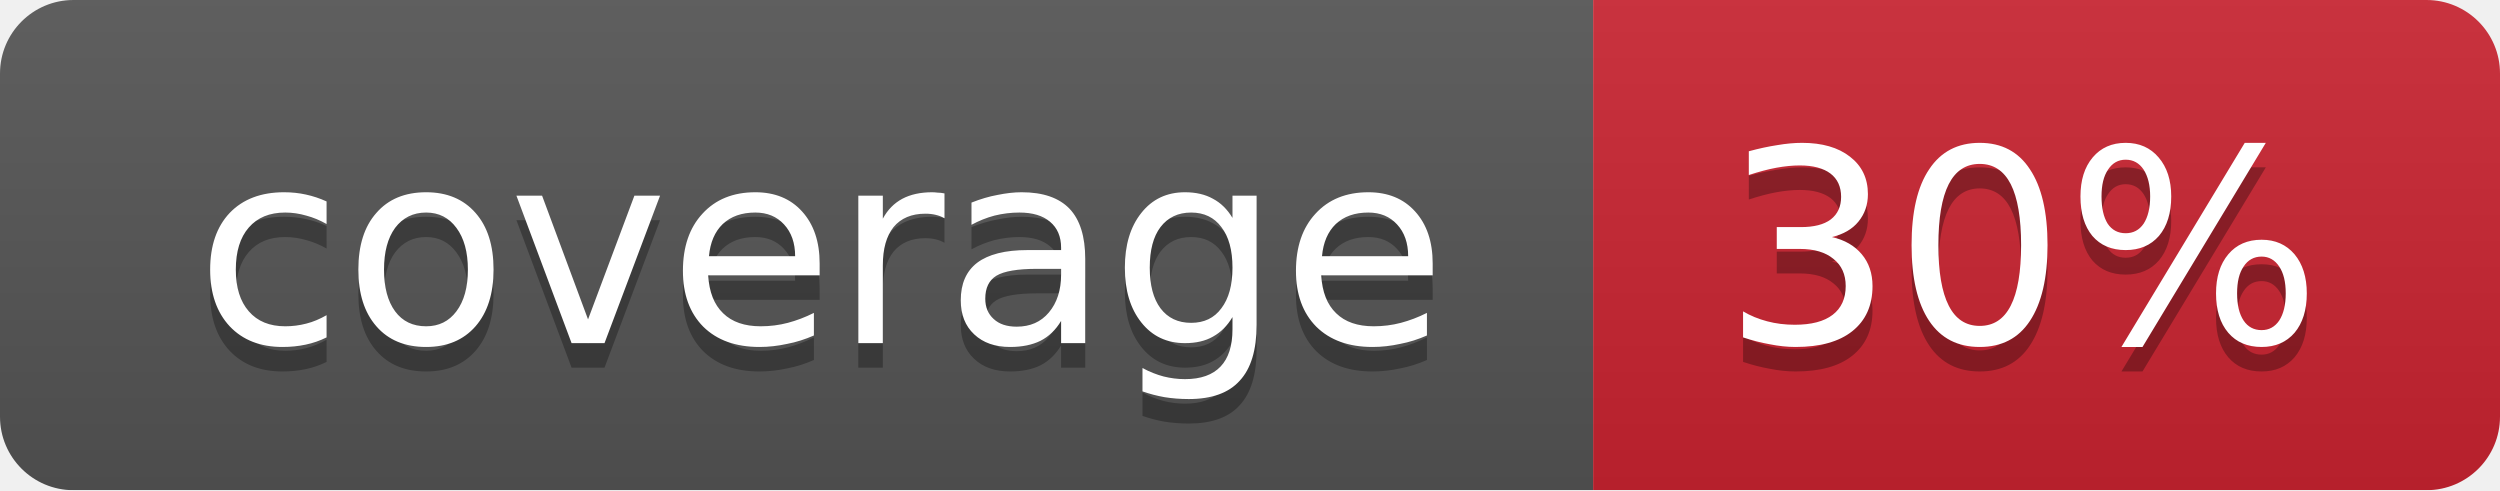
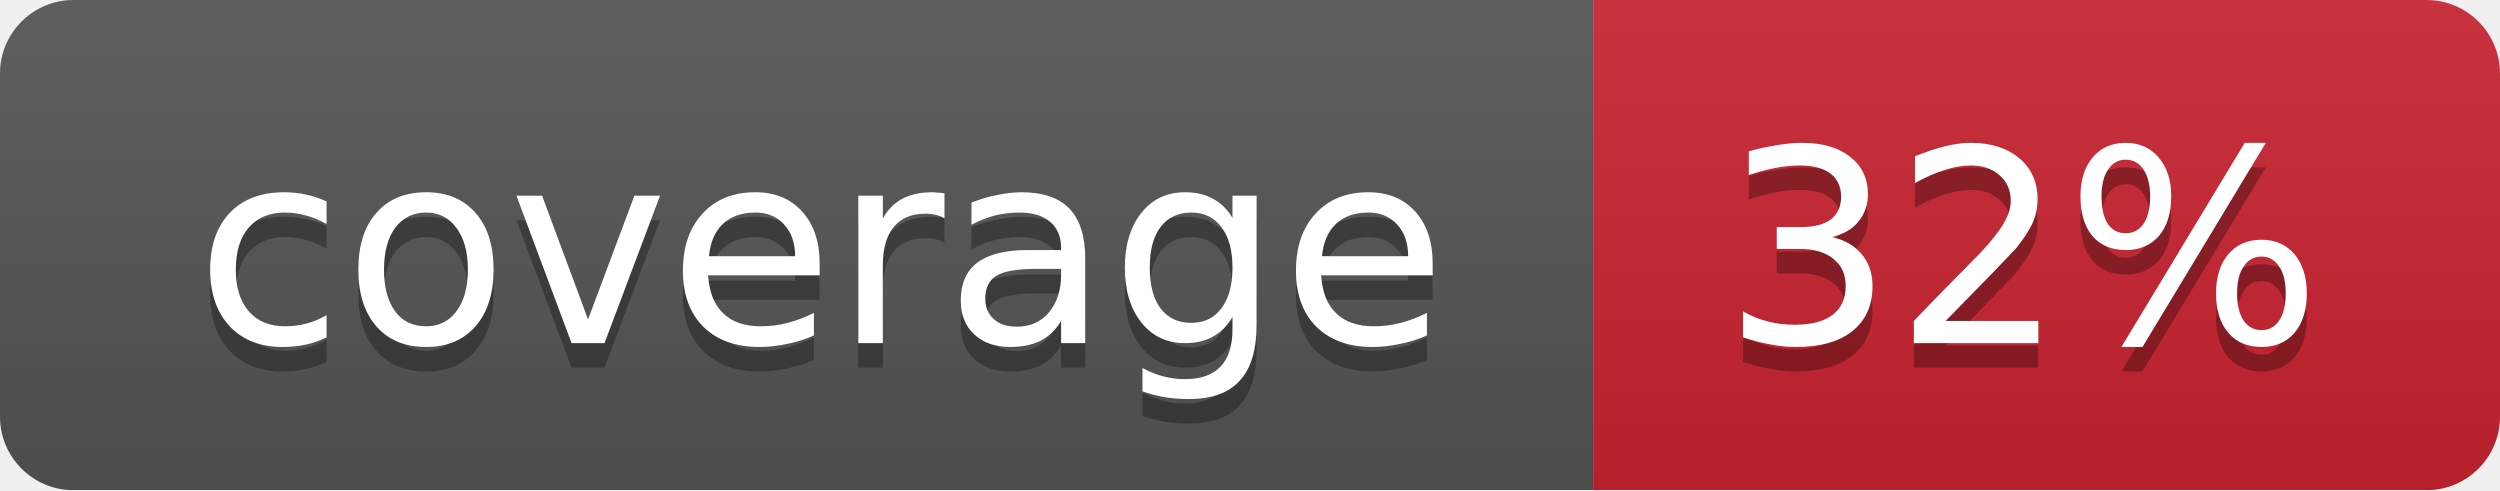
<svg xmlns="http://www.w3.org/2000/svg" width="102" height="20">
  <linearGradient id="smooth" x2="0" y2="100%">
    <stop offset="0" stop-color="#bbb" stop-opacity=".1" />
    <stop offset="1" stop-opacity=".1" />
  </linearGradient>
  <mask id="round">
    <rect width="102" height="20" rx="3" fill="#fff" />
  </mask>
  <g mask="url(#round)">
    <rect width="65" height="20" fill="#555" />
    <rect x="65" width="37" height="20" fill="#cb2431" />
    <rect width="102" height="20" fill="url(#smooth)" />
  </g>
  <g fill="#fff" text-anchor="middle" font-family="DejaVu Sans,Verdana,Geneva,sans-serif" font-size="11">
    <text x="33.5" y="15" fill="#010101" fill-opacity=".3">coverage</text>
    <text x="33.5" y="14">coverage</text>
-     <text x="82.5" y="15" fill="#010101" fill-opacity=".3">30%</text>
-     <text x="82.5" y="14">30%</text>
+     <text x="82.5" y="15" fill="#010101" fill-opacity=".3">32%</text>
+     <text x="82.5" y="14">32%</text>
  </g>
</svg>
